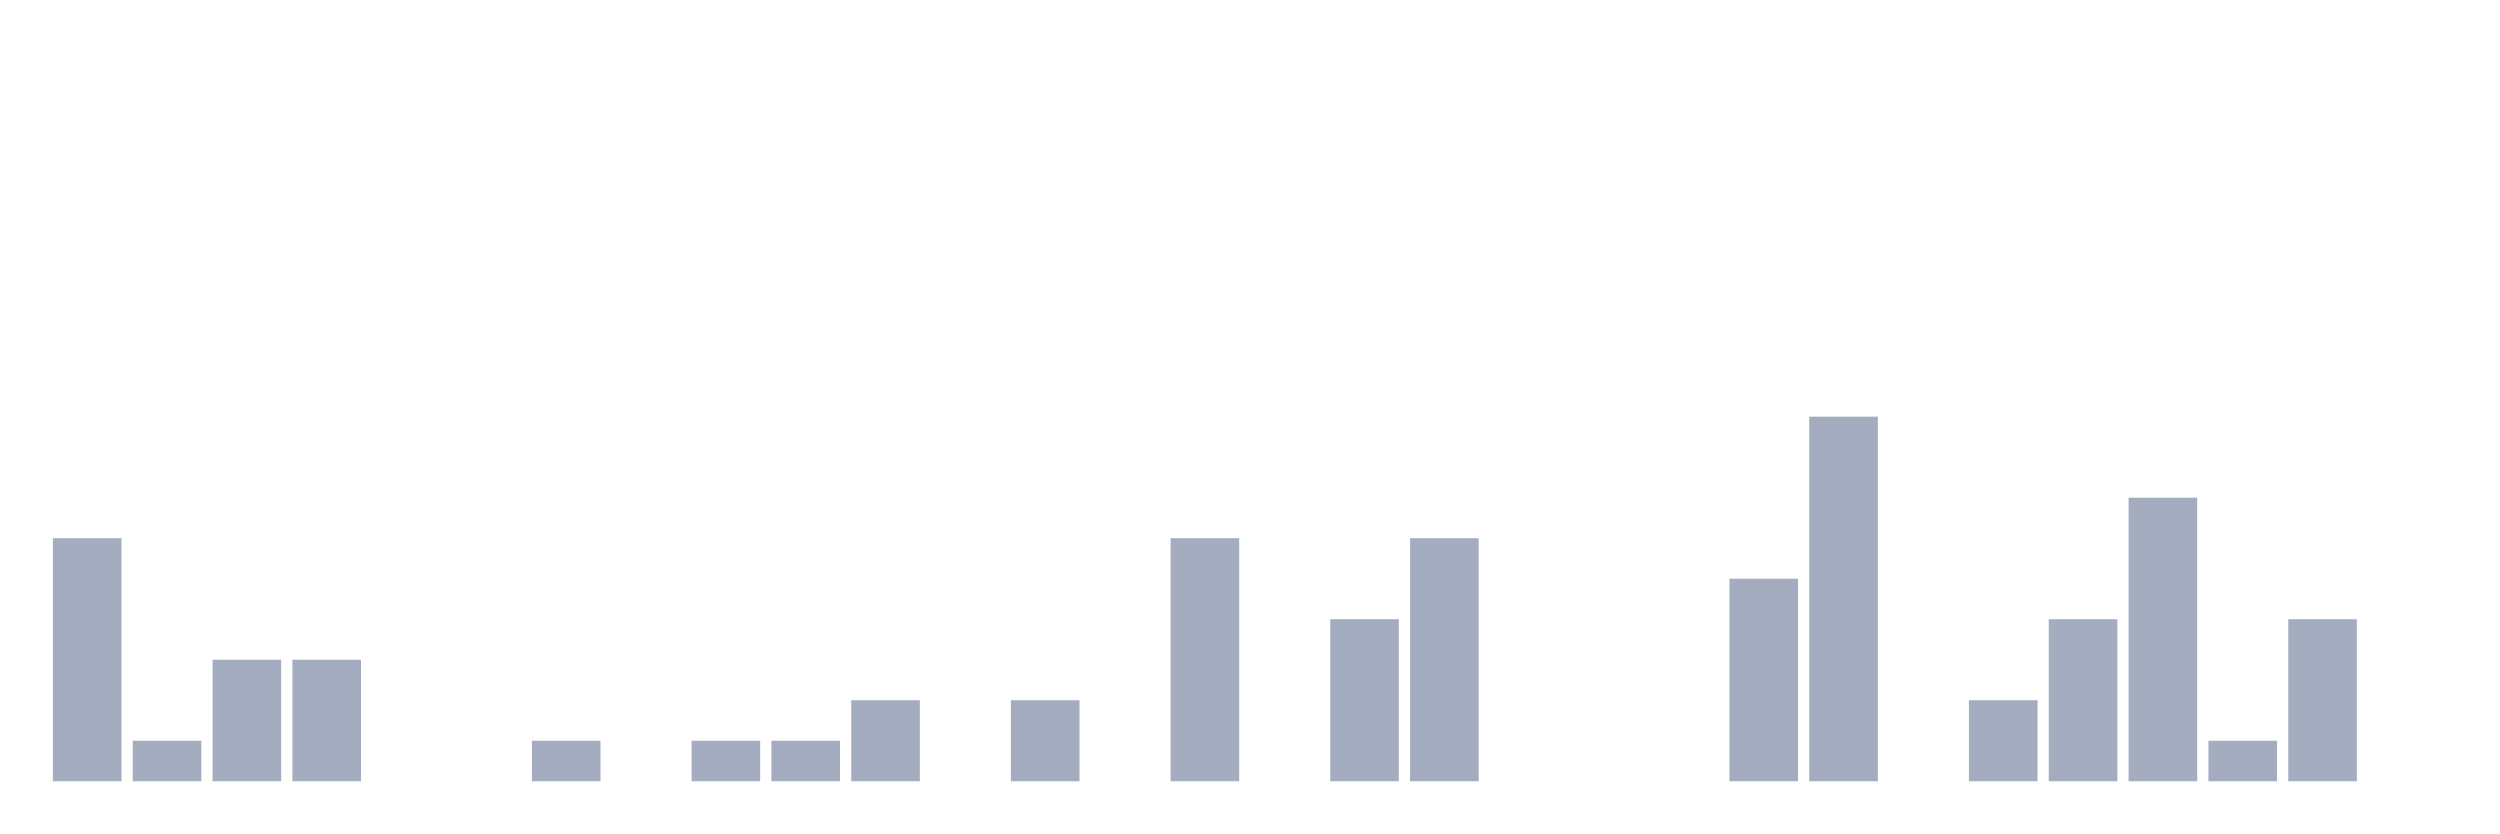
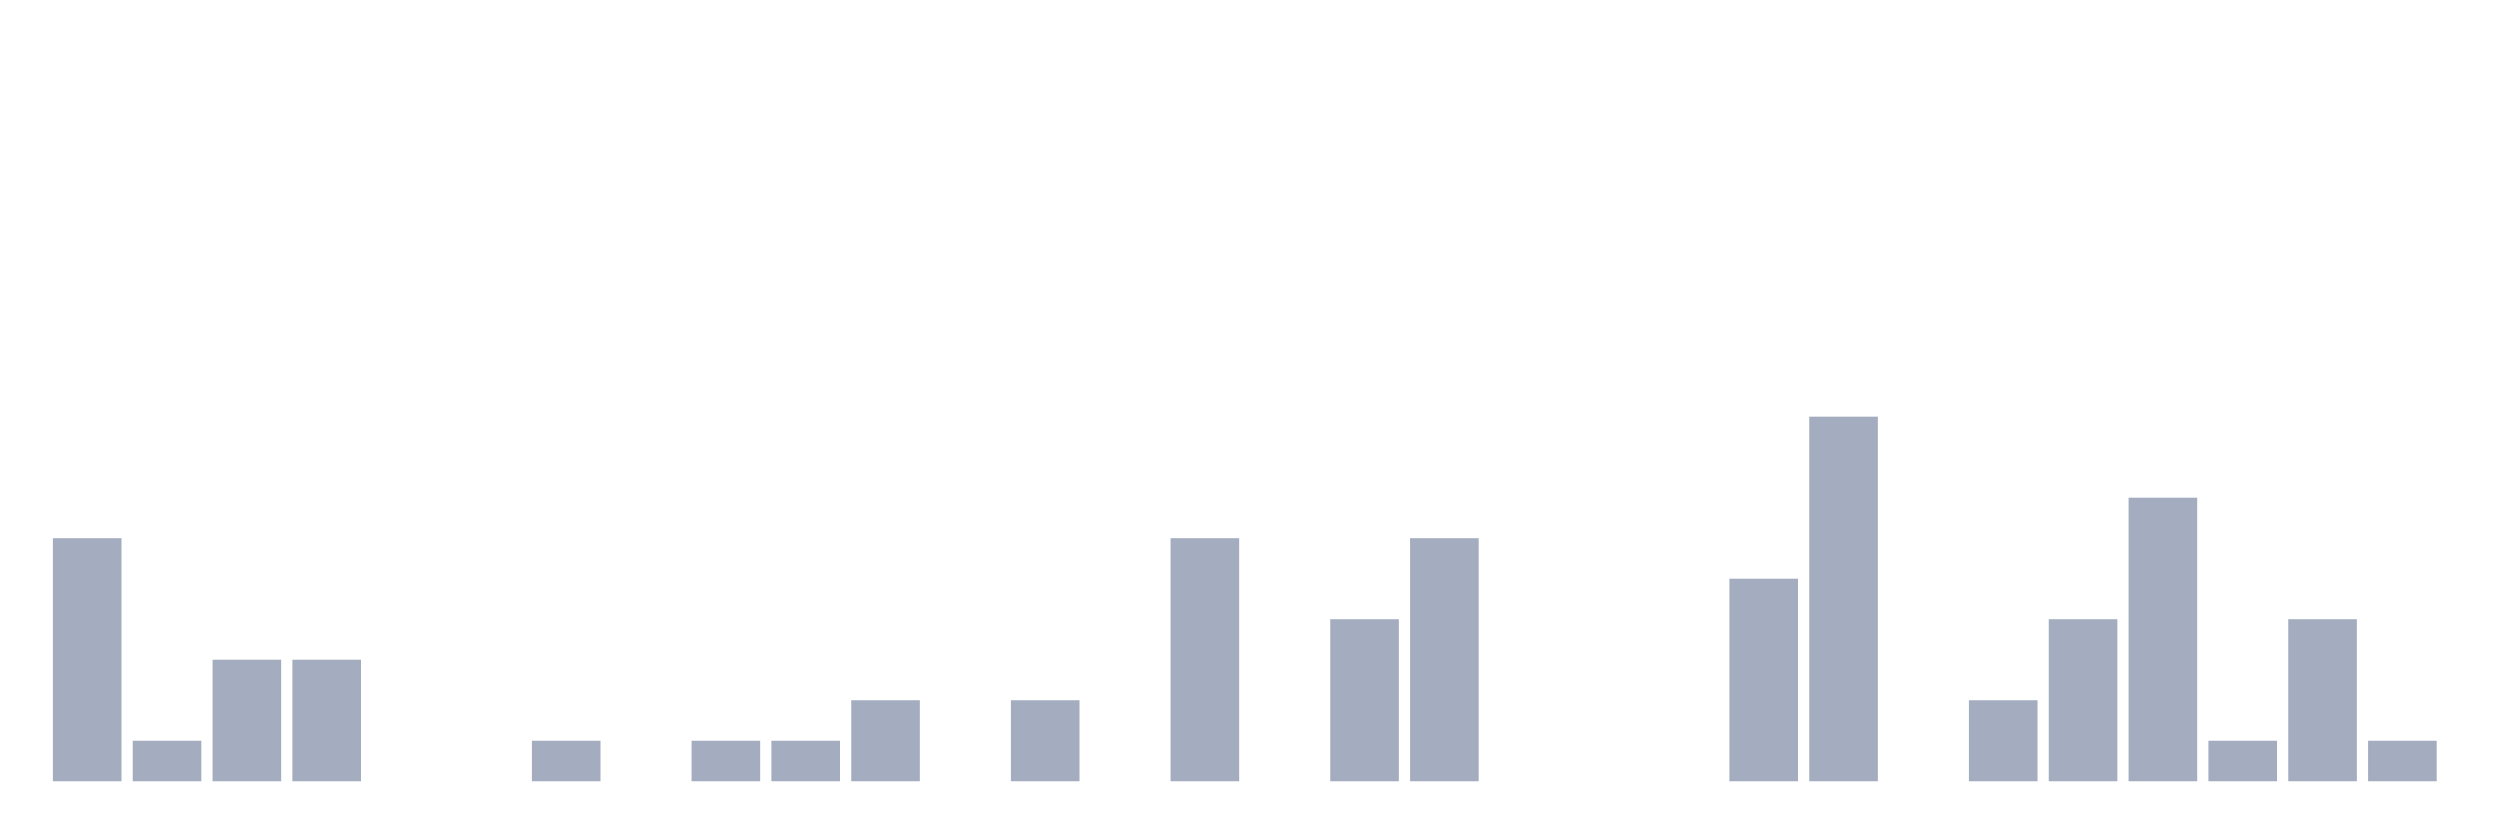
<svg xmlns="http://www.w3.org/2000/svg" viewBox="0 0 480 160">
  <g transform="translate(10,10)">
    <rect class="bar" x="0.153" width="13.175" y="93.333" height="46.667" fill="rgb(164,173,192)" />
    <rect class="bar" x="15.482" width="13.175" y="132.222" height="7.778" fill="rgb(164,173,192)" />
    <rect class="bar" x="30.81" width="13.175" y="116.667" height="23.333" fill="rgb(164,173,192)" />
    <rect class="bar" x="46.138" width="13.175" y="116.667" height="23.333" fill="rgb(164,173,192)" />
    <rect class="bar" x="61.466" width="13.175" y="140" height="0" fill="rgb(164,173,192)" />
    <rect class="bar" x="76.794" width="13.175" y="140" height="0" fill="rgb(164,173,192)" />
    <rect class="bar" x="92.123" width="13.175" y="132.222" height="7.778" fill="rgb(164,173,192)" />
    <rect class="bar" x="107.451" width="13.175" y="140" height="0" fill="rgb(164,173,192)" />
    <rect class="bar" x="122.779" width="13.175" y="132.222" height="7.778" fill="rgb(164,173,192)" />
    <rect class="bar" x="138.107" width="13.175" y="132.222" height="7.778" fill="rgb(164,173,192)" />
    <rect class="bar" x="153.436" width="13.175" y="124.444" height="15.556" fill="rgb(164,173,192)" />
    <rect class="bar" x="168.764" width="13.175" y="140" height="0" fill="rgb(164,173,192)" />
    <rect class="bar" x="184.092" width="13.175" y="124.444" height="15.556" fill="rgb(164,173,192)" />
    <rect class="bar" x="199.42" width="13.175" y="140" height="0" fill="rgb(164,173,192)" />
    <rect class="bar" x="214.748" width="13.175" y="93.333" height="46.667" fill="rgb(164,173,192)" />
    <rect class="bar" x="230.077" width="13.175" y="140" height="0" fill="rgb(164,173,192)" />
    <rect class="bar" x="245.405" width="13.175" y="108.889" height="31.111" fill="rgb(164,173,192)" />
    <rect class="bar" x="260.733" width="13.175" y="93.333" height="46.667" fill="rgb(164,173,192)" />
    <rect class="bar" x="276.061" width="13.175" y="140" height="0" fill="rgb(164,173,192)" />
    <rect class="bar" x="291.39" width="13.175" y="140" height="0" fill="rgb(164,173,192)" />
    <rect class="bar" x="306.718" width="13.175" y="140" height="0" fill="rgb(164,173,192)" />
    <rect class="bar" x="322.046" width="13.175" y="101.111" height="38.889" fill="rgb(164,173,192)" />
    <rect class="bar" x="337.374" width="13.175" y="70" height="70" fill="rgb(164,173,192)" />
    <rect class="bar" x="352.702" width="13.175" y="140" height="0" fill="rgb(164,173,192)" />
    <rect class="bar" x="368.031" width="13.175" y="124.444" height="15.556" fill="rgb(164,173,192)" />
    <rect class="bar" x="383.359" width="13.175" y="108.889" height="31.111" fill="rgb(164,173,192)" />
    <rect class="bar" x="398.687" width="13.175" y="85.556" height="54.444" fill="rgb(164,173,192)" />
    <rect class="bar" x="414.015" width="13.175" y="132.222" height="7.778" fill="rgb(164,173,192)" />
    <rect class="bar" x="429.344" width="13.175" y="108.889" height="31.111" fill="rgb(164,173,192)" />
-     <rect class="bar" x="444.672" width="13.175" y="140" height="0" fill="rgb(164,173,192)" />
+     <rect class="bar" x="444.672" width="13.175" y="132.222" height="7.778" fill="rgb(164,173,192)" />
  </g>
</svg>
